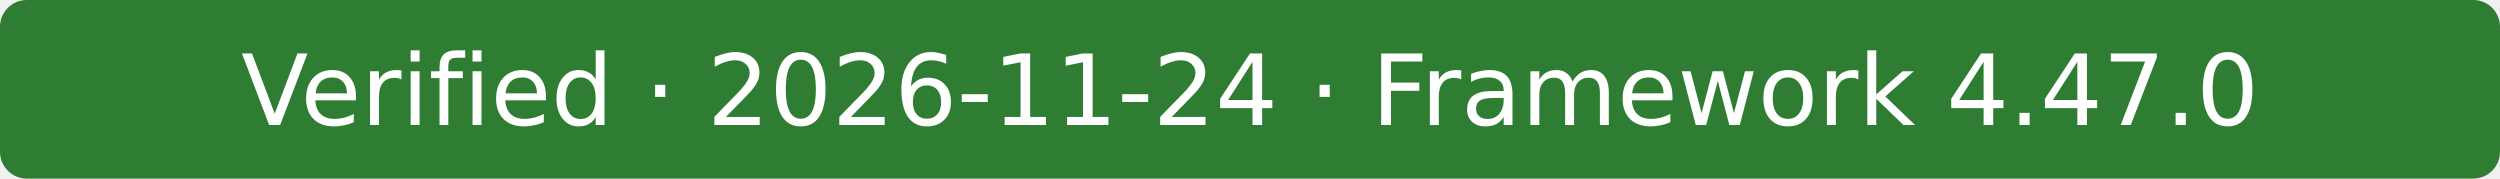
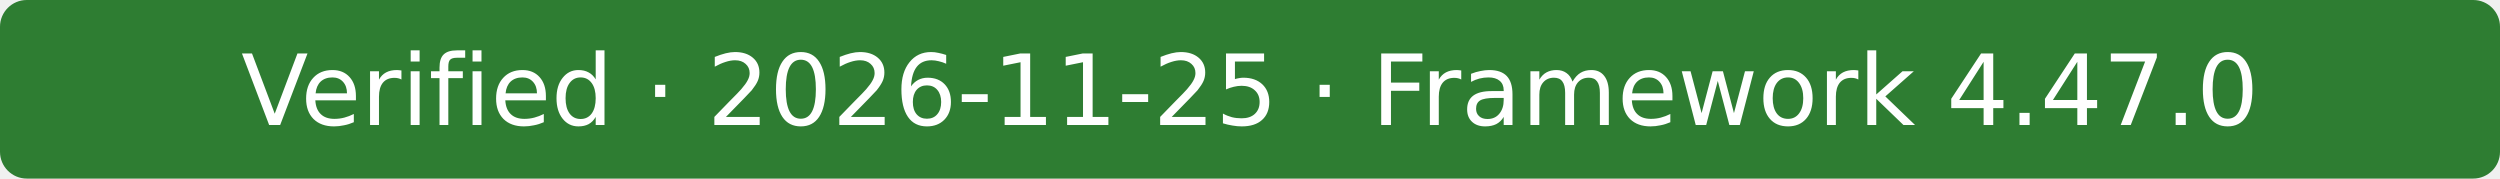
- <svg xmlns="http://www.w3.org/2000/svg" width="280" height="20" role="img" aria-label="Verified · 2026-11-24 · Framework 4.47.0">
+ <svg xmlns="http://www.w3.org/2000/svg" width="280" height="20" role="img" aria-label="Verified · 2026-11-25 · Framework 4.47.0">
  <rect width="280" height="20" rx="3" fill="#2e7d32" />
-   <text x="140" y="14" fill="#fff" text-anchor="middle" font-family="Verdana,Geneva,DejaVu Sans,sans-serif" font-size="11">Verified · 2026-11-24 · Framework 4.47.0</text>
+   <text x="140" y="14" fill="#fff" text-anchor="middle" font-family="Verdana,Geneva,DejaVu Sans,sans-serif" font-size="11">Verified · 2026-11-25 · Framework 4.47.0</text>
</svg>
